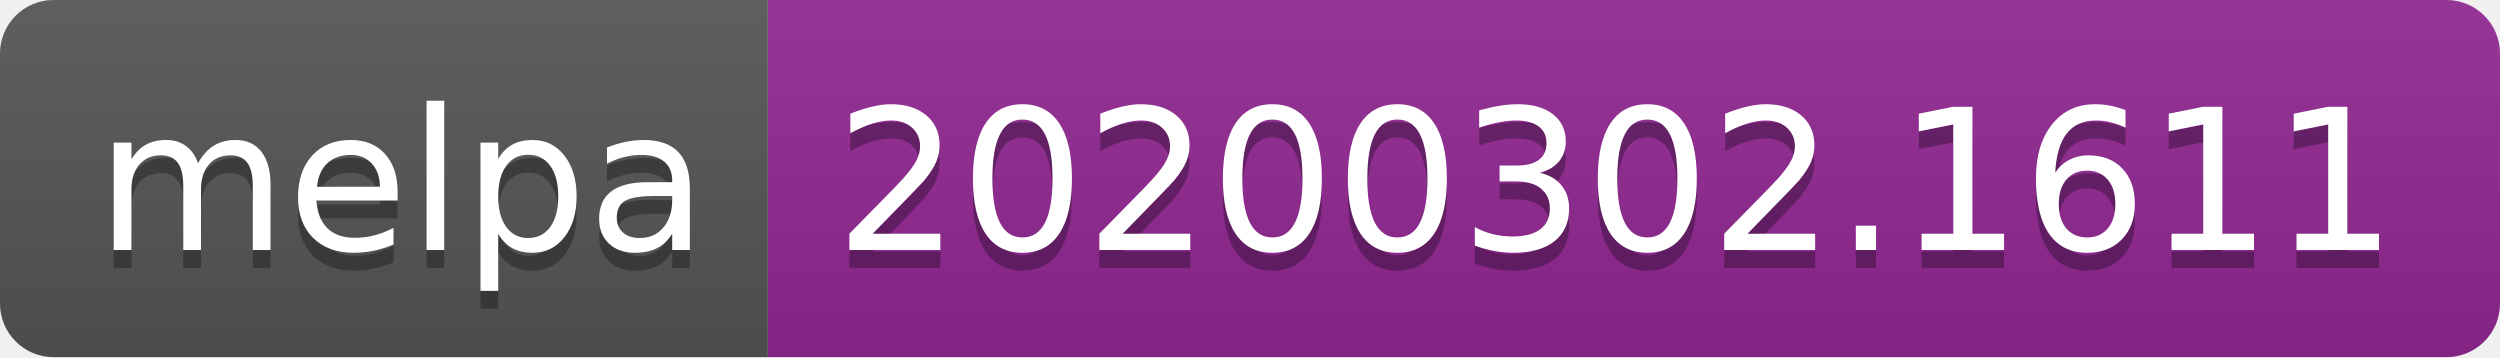
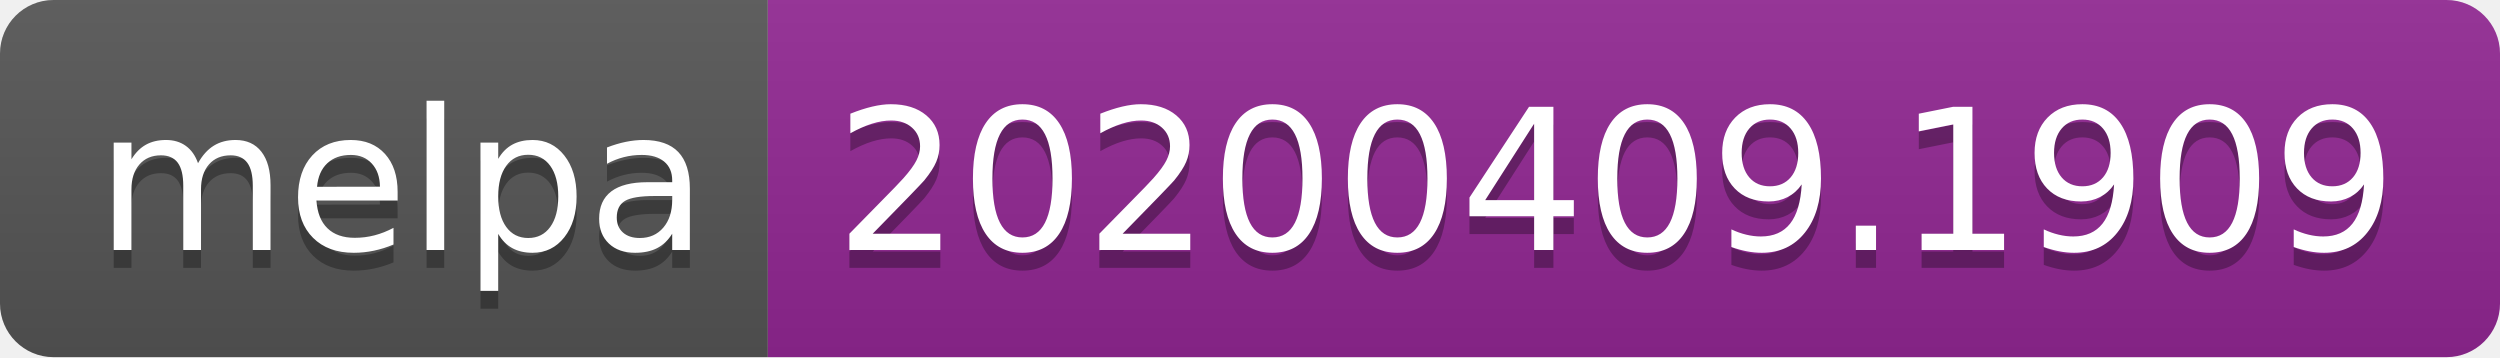
<svg xmlns="http://www.w3.org/2000/svg" width="140" height="20">
  <linearGradient id="b" x2="0" y2="100%">
    <stop offset="0" stop-color="#bbb" stop-opacity=".1" />
    <stop offset="1" stop-opacity=".1" />
  </linearGradient>
  <clipPath id="a">
    <rect width="140" height="20" rx="3" fill="#fff" />
  </clipPath>
  <g clip-path="url(#a)">
    <path fill="#555" d="M0 0h43v20H0z" />
    <path fill="#922793" d="M43 0h97v20H43z" />
    <path fill="url(#b)" d="M0 0h140v20H0z" />
  </g>
  <g fill="#fff" text-anchor="middle" font-family="DejaVu Sans,Verdana,Geneva,sans-serif" font-size="110">
    <text x="225" y="150" fill="#010101" fill-opacity=".3" transform="scale(.1)" textLength="330">melpa</text>
    <text x="225" y="140" transform="scale(.1)" textLength="330">melpa</text>
-     <text x="905" y="150" fill="#010101" fill-opacity=".3" transform="scale(.1)" textLength="870">20200302.1611</text>
-     <text x="905" y="140" transform="scale(.1)" textLength="870">20200302.1611</text>
+     <text x="905" y="150" fill="#010101" fill-opacity=".3" transform="scale(.1)" textLength="870">20200409.1909</text>
+     <text x="905" y="140" transform="scale(.1)" textLength="870">20200409.1909</text>
  </g>
</svg>
